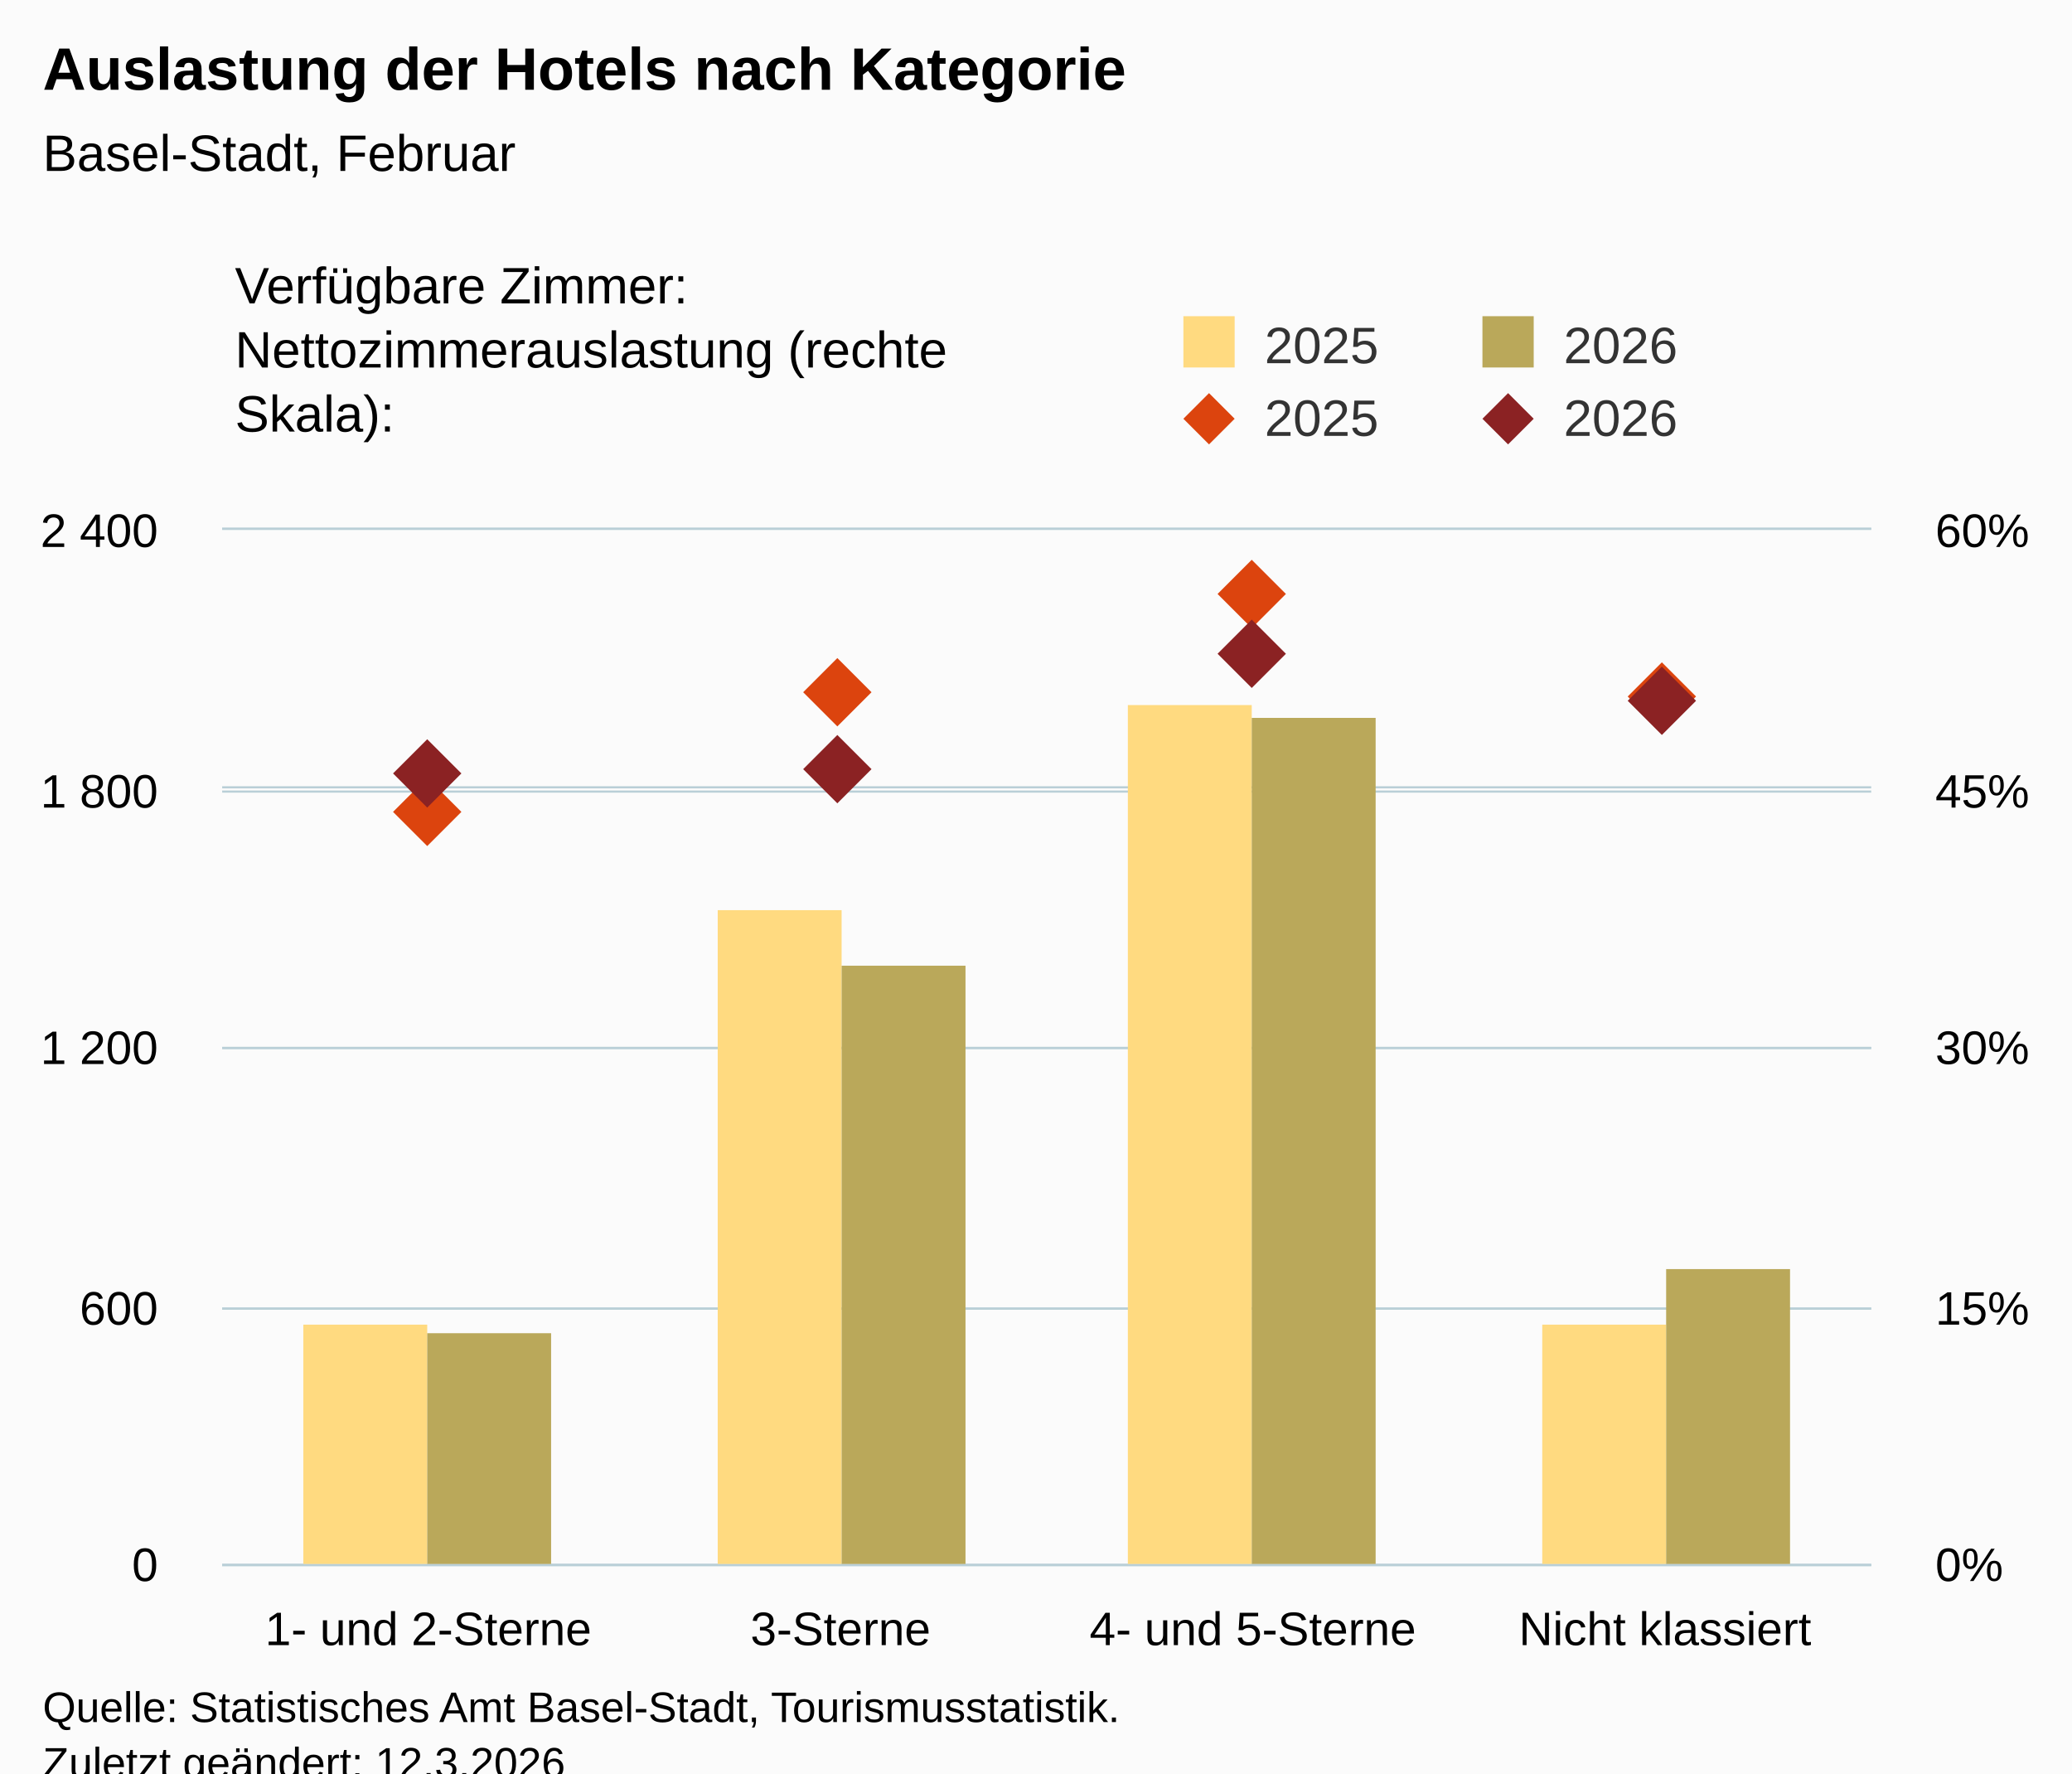
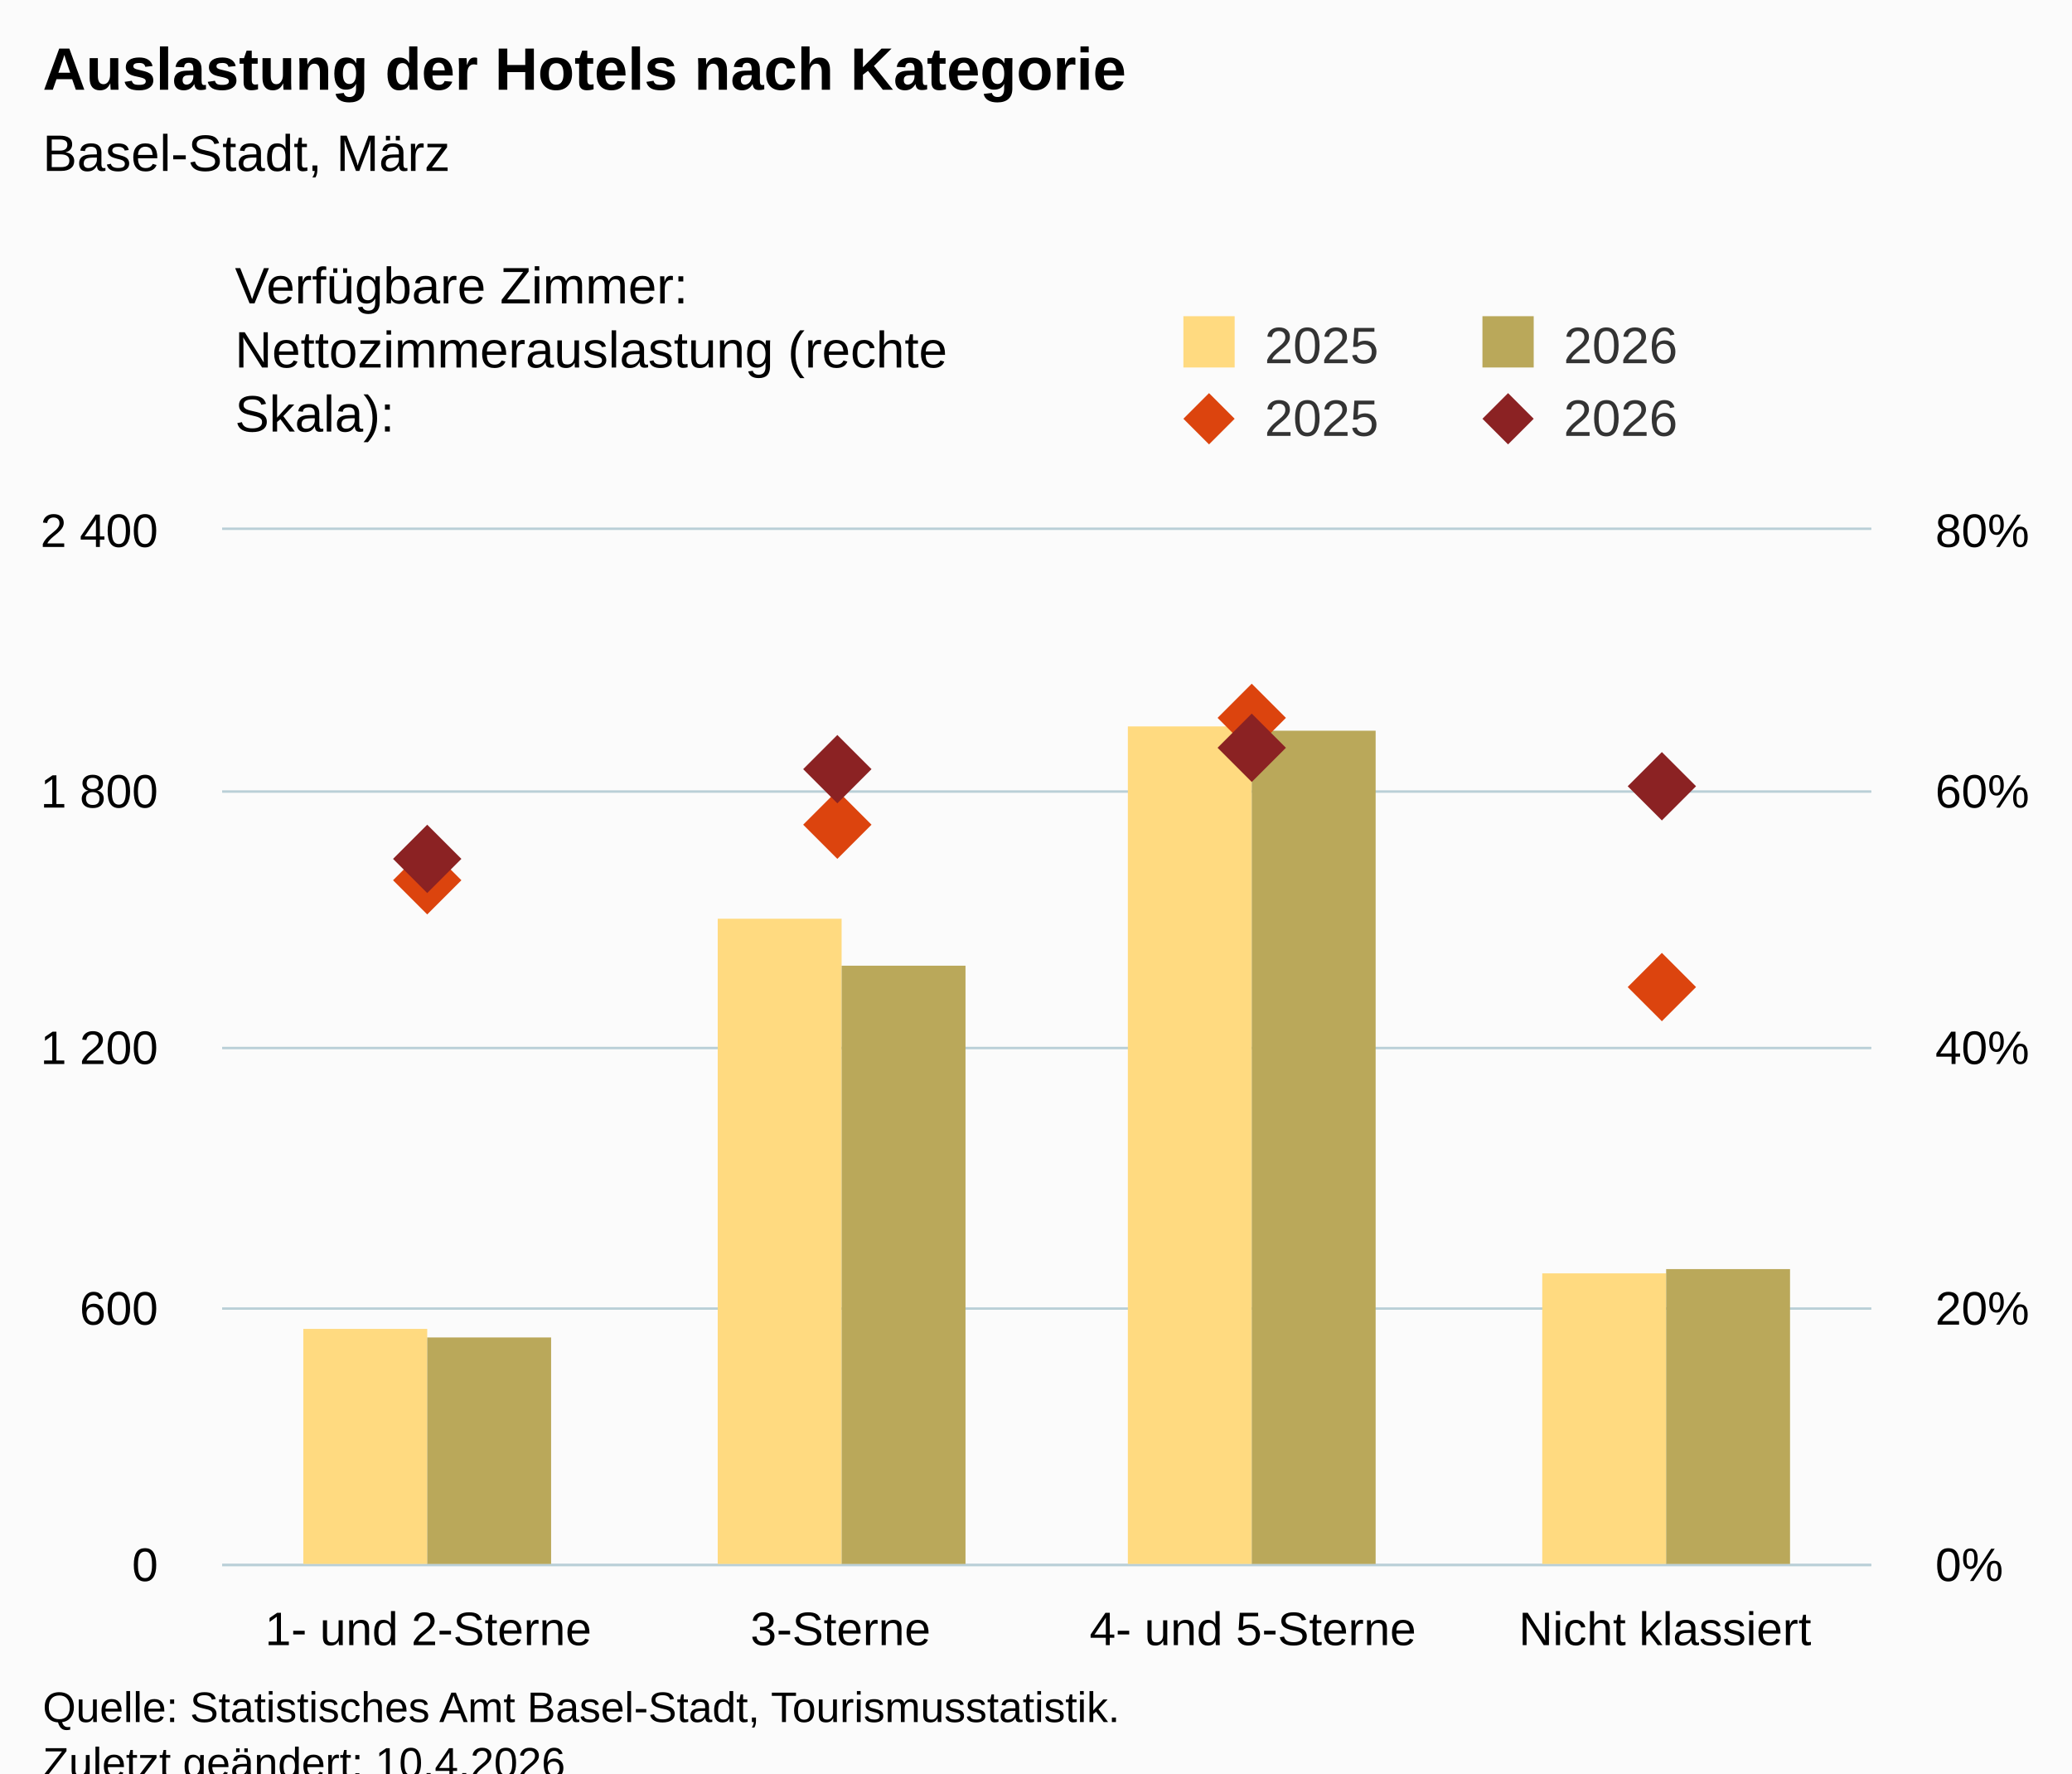
<svg xmlns="http://www.w3.org/2000/svg" version="1.1" class="highcharts-root" style="font-family:Arial;font-size:12px;" viewBox="0 0 485 415">
  <defs>
-     <clipPath id="highcharts-6dnfjap-25-">
+     <clipPath id="highcharts-ojnleno-25-">
      <rect x="0" y="0" width="386" height="242" fill="none" />
    </clipPath>
-     <clipPath id="highcharts-6dnfjap-30-">
+     <clipPath id="highcharts-ojnleno-30-">
      <rect x="0" y="0" width="386" height="242" fill="none" />
    </clipPath>
-     <clipPath id="highcharts-6dnfjap-39-">
+     <clipPath id="highcharts-ojnleno-39-">
      <rect x="0" y="0" width="386" height="242" fill="none" />
    </clipPath>
-     <clipPath id="highcharts-6dnfjap-44-">
+     <clipPath id="highcharts-ojnleno-44-">
      <rect x="52" y="124" width="386" height="242" fill="none" />
    </clipPath>
  </defs>
  <rect fill="#fbfbfb" class="highcharts-background" x="0" y="0" width="485" height="428" rx="0" ry="0" />
  <rect fill="none" class="highcharts-plot-background" x="52" y="124" width="386" height="242" />
  <g class="highcharts-pane-group" data-z-index="0" />
  <g class="highcharts-grid highcharts-xaxis-grid" data-z-index="1">
    <path fill="none" data-z-index="1" class="highcharts-grid-line" d="M 148.5 124 L 148.5 366" opacity="1" />
    <path fill="none" data-z-index="1" class="highcharts-grid-line" d="M 244.5 124 L 244.5 366" opacity="1" />
    <path fill="none" data-z-index="1" class="highcharts-grid-line" d="M 341.5 124 L 341.5 366" opacity="1" />
    <path fill="none" data-z-index="1" class="highcharts-grid-line" d="M 437.5 124 L 437.5 366" opacity="1" />
    <path fill="none" data-z-index="1" class="highcharts-grid-line" d="M 51.5 124 L 51.5 366" opacity="1" />
  </g>
  <g class="highcharts-grid highcharts-yaxis-grid" data-z-index="1">
    <path fill="none" stroke="#B9CFD7" stroke-width="0.5" data-z-index="1" class="highcharts-grid-line" d="M 52 366.25 L 438 366.25" opacity="1" />
    <path fill="none" stroke="#B9CFD7" stroke-width="0.5" data-z-index="1" class="highcharts-grid-line" d="M 52 306.25 L 438 306.25" opacity="1" />
    <path fill="none" stroke="#B9CFD7" stroke-width="0.5" data-z-index="1" class="highcharts-grid-line" d="M 52 245.25 L 438 245.25" opacity="1" />
    <path fill="none" stroke="#B9CFD7" stroke-width="0.5" data-z-index="1" class="highcharts-grid-line" d="M 52 185.25 L 438 185.25" opacity="1" />
    <path fill="none" stroke="#B9CFD7" stroke-width="0.5" data-z-index="1" class="highcharts-grid-line" d="M 52 123.75 L 438 123.75" opacity="1" />
  </g>
  <g class="highcharts-grid highcharts-yaxis-grid" data-z-index="1">
    <path fill="none" stroke="#B9CFD7" stroke-width="0.5" data-z-index="1" class="highcharts-grid-line" d="M 52 366.25 L 438 366.25" opacity="1" />
    <path fill="none" stroke="#B9CFD7" stroke-width="0.5" data-z-index="1" class="highcharts-grid-line" d="M 52 306.25 L 438 306.25" opacity="1" />
    <path fill="none" stroke="#B9CFD7" stroke-width="0.5" data-z-index="1" class="highcharts-grid-line" d="M 52 245.25 L 438 245.25" opacity="1" />
-     <path fill="none" stroke="#B9CFD7" stroke-width="0.5" data-z-index="1" class="highcharts-grid-line" d="M 52 184.25 L 438 184.25" opacity="1" />
+     <path fill="none" stroke="#B9CFD7" stroke-width="0.5" data-z-index="1" class="highcharts-grid-line" d="M 52 185.25 L 438 185.25" opacity="1" />
    <path fill="none" stroke="#B9CFD7" stroke-width="0.5" data-z-index="1" class="highcharts-grid-line" d="M 52 123.75 L 438 123.75" opacity="1" />
  </g>
  <rect fill="none" class="highcharts-plot-border" data-z-index="1" x="52" y="124" width="386" height="242" />
  <g class="highcharts-axis highcharts-xaxis" data-z-index="2">
    <path fill="none" class="highcharts-axis-line" stroke="#B9CFD7" stroke-width="0.5" data-z-index="7" d="M 52 366.25 L 438 366.25" />
  </g>
  <g class="highcharts-axis highcharts-yaxis" data-z-index="2">
    <path fill="none" class="highcharts-axis-line" data-z-index="7" d="M 52 124 L 52 366" />
  </g>
  <g class="highcharts-axis highcharts-yaxis" data-z-index="2">
    <path fill="none" class="highcharts-axis-line" data-z-index="7" d="M 438 124 L 438 366" />
  </g>
  <g class="highcharts-series-group" data-z-index="3">
-     <g class="highcharts-series highcharts-series-0 highcharts-column-series" data-z-index="0.1" opacity="1" transform="translate(52,124) scale(1 1)" clip-path="url(#highcharts-6dnfjap-30-)">
-       <rect x="19" y="186" width="29" height="57" fill="rgb(255, 218, 128)" opacity="1" class="highcharts-point" />
-       <rect x="116" y="89" width="29" height="154" fill="rgb(255, 218, 128)" opacity="1" class="highcharts-point" />
-       <rect x="212" y="41" width="29" height="202" fill="rgb(255, 218, 128)" opacity="1" class="highcharts-point" />
-       <rect x="309" y="186" width="29" height="57" fill="rgb(255, 218, 128)" opacity="1" class="highcharts-point" />
+     <g class="highcharts-series highcharts-series-0 highcharts-column-series" data-z-index="0.1" opacity="1" transform="translate(52,124) scale(1 1)" clip-path="url(#highcharts-ojnleno-30-)">
+       <rect x="19" y="187" width="29" height="56" fill="rgb(255, 218, 128)" opacity="1" class="highcharts-point" />
+       <rect x="116" y="91" width="29" height="152" fill="rgb(255, 218, 128)" opacity="1" class="highcharts-point" />
+       <rect x="212" y="46" width="29" height="197" fill="rgb(255, 218, 128)" opacity="1" class="highcharts-point" />
+       <rect x="309" y="174" width="29" height="69" fill="rgb(255, 218, 128)" opacity="1" class="highcharts-point" />
    </g>
    <g class="highcharts-markers highcharts-series-0 highcharts-column-series" data-z-index="0.1" opacity="1" transform="translate(52,124) scale(1 1)" clip-path="none" />
-     <g class="highcharts-series highcharts-series-1 highcharts-column-series" data-z-index="0.1" opacity="1" transform="translate(52,124) scale(1 1)" clip-path="url(#highcharts-6dnfjap-30-)">
-       <rect x="48" y="188" width="29" height="55" fill="rgb(186, 168, 90)" opacity="1" class="highcharts-point" />
+     <g class="highcharts-series highcharts-series-1 highcharts-column-series" data-z-index="0.1" opacity="1" transform="translate(52,124) scale(1 1)" clip-path="url(#highcharts-ojnleno-30-)">
+       <rect x="48" y="189" width="29" height="54" fill="rgb(186, 168, 90)" opacity="1" class="highcharts-point" />
      <rect x="145" y="102" width="29" height="141" fill="rgb(186, 168, 90)" opacity="1" class="highcharts-point" />
-       <rect x="241" y="44" width="29" height="199" fill="rgb(186, 168, 90)" opacity="1" class="highcharts-point" />
+       <rect x="241" y="47" width="29" height="196" fill="rgb(186, 168, 90)" opacity="1" class="highcharts-point" />
      <rect x="338" y="173" width="29" height="70" fill="rgb(186, 168, 90)" opacity="1" class="highcharts-point" />
    </g>
    <g class="highcharts-markers highcharts-series-1 highcharts-column-series" data-z-index="0.1" opacity="1" transform="translate(52,124) scale(1 1)" clip-path="none" />
-     <g class="highcharts-series highcharts-series-2 highcharts-scatter-series" data-z-index="0.1" opacity="1" transform="translate(52,124) scale(1 1)" clip-path="url(#highcharts-6dnfjap-39-)" />
+     <g class="highcharts-series highcharts-series-2 highcharts-scatter-series" data-z-index="0.1" opacity="1" transform="translate(52,124) scale(1 1)" clip-path="url(#highcharts-ojnleno-39-)" />
    <g class="highcharts-markers highcharts-series-2 highcharts-scatter-series" data-z-index="0.1" opacity="1" transform="translate(52,124) scale(1 1)" clip-path="none">
-       <path fill="rgb(220, 68, 14)" d="M 48 58 L 56 66 L 48 74 L 40 66 Z" opacity="1" class="highcharts-point" />
-       <path fill="rgb(220, 68, 14)" d="M 144 30 L 152 38 L 144 46 L 136 38 Z" opacity="1" class="highcharts-point" />
-       <path fill="rgb(220, 68, 14)" d="M 241 7 L 249 15 L 241 23 L 233 15 Z" opacity="1" class="highcharts-point" />
-       <path fill="rgb(220, 68, 14)" d="M 337 31 L 345 39 L 337 47 L 329 39 Z" opacity="1" class="highcharts-point" />
+       <path fill="rgb(220, 68, 14)" d="M 48 74 L 56 82 L 48 90 L 40 82 Z" opacity="1" class="highcharts-point" />
+       <path fill="rgb(220, 68, 14)" d="M 144 61 L 152 69 L 144 77 L 136 69 Z" opacity="1" class="highcharts-point" />
+       <path fill="rgb(220, 68, 14)" d="M 241 36 L 249 44 L 241 52 L 233 44 Z" opacity="1" class="highcharts-point" />
+       <path fill="rgb(220, 68, 14)" d="M 337 99 L 345 107 L 337 115 L 329 107 Z" opacity="1" class="highcharts-point" />
    </g>
-     <g class="highcharts-series highcharts-series-3 highcharts-scatter-series" data-z-index="0.1" opacity="1" transform="translate(52,124) scale(1 1)" clip-path="url(#highcharts-6dnfjap-39-)" />
+     <g class="highcharts-series highcharts-series-3 highcharts-scatter-series" data-z-index="0.1" opacity="1" transform="translate(52,124) scale(1 1)" clip-path="url(#highcharts-ojnleno-39-)" />
    <g class="highcharts-markers highcharts-series-3 highcharts-scatter-series" data-z-index="0.1" opacity="1" transform="translate(52,124) scale(1 1)" clip-path="none">
-       <path fill="rgb(139, 34, 35)" d="M 48 49 L 56 57 L 48 65 L 40 57 Z" opacity="1" class="highcharts-point" />
+       <path fill="rgb(139, 34, 35)" d="M 48 69 L 56 77 L 48 85 L 40 77 Z" opacity="1" class="highcharts-point" />
      <path fill="rgb(139, 34, 35)" d="M 144 48 L 152 56 L 144 64 L 136 56 Z" opacity="1" class="highcharts-point" />
-       <path fill="rgb(139, 34, 35)" d="M 241 21 L 249 29 L 241 37 L 233 29 Z" opacity="1" class="highcharts-point" />
-       <path fill="rgb(139, 34, 35)" d="M 337 32 L 345 40 L 337 48 L 329 40 Z" opacity="1" class="highcharts-point" />
+       <path fill="rgb(139, 34, 35)" d="M 241 43 L 249 51 L 241 59 L 233 51 Z" opacity="1" class="highcharts-point" />
+       <path fill="rgb(139, 34, 35)" d="M 337 52 L 345 60 L 337 68 L 329 60 Z" opacity="1" class="highcharts-point" />
    </g>
  </g>
  <text x="10" text-anchor="start" class="highcharts-title" data-z-index="4" style="color:#000000;font-size:14px;font-weight:bold;fill:#000000;" y="21">
    <tspan>Auslastung der Hotels nach Kategorie</tspan>
  </text>
  <text x="10" text-anchor="start" class="highcharts-subtitle" data-z-index="4" style="color:#000000;font-size:12px;font-weight:normal;fill:#000000;" y="40">
-     <tspan>Basel-Stadt, Februar</tspan>
+     <tspan>Basel-Stadt, März</tspan>
  </text>
  <text x="10" text-anchor="start" class="highcharts-caption" data-z-index="4" style="color:#666666;fill:#666666;" y="400" />
  <g class="highcharts-legend" data-z-index="7" transform="translate(267,16)">
    <rect fill="none" class="highcharts-legend-box" rx="0" ry="0" x="0" y="0" width="208" height="96" visibility="visible" />
    <g data-z-index="1" transform="translate(0,51)">
      <g>
        <g class="highcharts-legend-item highcharts-column-series highcharts-color-undefined highcharts-series-0" data-z-index="1" transform="translate(8,3)">
          <text x="21" style="color:#333333;cursor:pointer;font-size:12px;font-weight:normal;fill:#333333;" text-anchor="start" data-z-index="2" y="15">
            <tspan>2025</tspan>
          </text>
          <rect x="2" y="4" width="12" height="12" fill="rgb(255, 218, 128)" class="highcharts-point" data-z-index="3" />
        </g>
        <g class="highcharts-legend-item highcharts-column-series highcharts-color-undefined highcharts-series-1" data-z-index="1" transform="translate(78,3)">
          <text x="21" y="15" style="color:#333333;cursor:pointer;font-size:12px;font-weight:normal;fill:#333333;" text-anchor="start" data-z-index="2">
            <tspan>2026</tspan>
          </text>
          <rect x="2" y="4" width="12" height="12" fill="rgb(186, 168, 90)" class="highcharts-point" data-z-index="3" />
        </g>
        <g class="highcharts-legend-item highcharts-scatter-series highcharts-color-undefined highcharts-series-2" data-z-index="1" transform="translate(8,20)">
          <path fill="none" d="M 0 11 L 16 11" class="highcharts-graph" />
          <path fill="rgb(220, 68, 14)" d="M 8 5 L 14 11 L 8 17 L 2 11 Z" class="highcharts-point" opacity="1" />
          <text x="21" y="15" style="color:#333333;cursor:pointer;font-size:12px;font-weight:normal;fill:#333333;" text-anchor="start" data-z-index="2">
            <tspan>2025</tspan>
          </text>
        </g>
        <g class="highcharts-legend-item highcharts-scatter-series highcharts-color-undefined highcharts-series-3" data-z-index="1" transform="translate(78,20)">
          <path fill="none" d="M 0 11 L 16 11" class="highcharts-graph" />
          <path fill="rgb(139, 34, 35)" d="M 8 5 L 14 11 L 8 17 L 2 11 Z" class="highcharts-point" opacity="1" />
          <text x="21" y="15" style="color:#333333;cursor:pointer;font-size:12px;font-weight:normal;fill:#333333;" text-anchor="start" data-z-index="2">
            <tspan>2026</tspan>
          </text>
        </g>
      </g>
    </g>
    <g class="highcharts-label highcharts-legend-title" data-z-index="1" transform="translate(-215,40)">
      <text x="3" data-z-index="1" style="font-weight:normal;" y="15">
        <tspan>Verfügbare Zimmer:</tspan>
        <tspan x="3" dy="15">Nettozimmerauslastung (rechte</tspan>
        <tspan dy="15" x="3">Skala):</tspan>
      </text>
    </g>
  </g>
  <g class="highcharts-axis-labels highcharts-xaxis-labels" data-z-index="7">
    <text x="100.25" style="color:#000000;cursor:default;font-size:11px;fill:#000000;" text-anchor="middle" transform="translate(0,0)" y="385" opacity="1">
      <tspan>1- und 2-Sterne</tspan>
    </text>
    <text x="196.75" style="color:#000000;cursor:default;font-size:11px;fill:#000000;" text-anchor="middle" transform="translate(0,0)" y="385" opacity="1">3-Sterne</text>
    <text x="293.25" style="color:#000000;cursor:default;font-size:11px;fill:#000000;" text-anchor="middle" transform="translate(0,0)" y="385" opacity="1">
      <tspan>4- und 5-Sterne</tspan>
    </text>
    <text x="389.75" style="color:#000000;cursor:default;font-size:11px;fill:#000000;" text-anchor="middle" transform="translate(0,0)" y="385" opacity="1">
      <tspan>Nicht klassiert</tspan>
    </text>
  </g>
  <g class="highcharts-axis-labels highcharts-yaxis-labels" data-z-index="7">
    <text x="37" style="color:#000000;cursor:default;font-size:11px;fill:#000000;" text-anchor="end" transform="translate(0,0)" y="370" opacity="1">0</text>
    <text x="37" style="color:#000000;cursor:default;font-size:11px;fill:#000000;" text-anchor="end" transform="translate(0,0)" y="310" opacity="1">600</text>
    <text x="37" style="color:#000000;cursor:default;font-size:11px;fill:#000000;" text-anchor="end" transform="translate(0,0)" y="249" opacity="1">
      <tspan>1 200</tspan>
    </text>
    <text x="37" style="color:#000000;cursor:default;font-size:11px;fill:#000000;" text-anchor="end" transform="translate(0,0)" y="189" opacity="1">
      <tspan>1 800</tspan>
    </text>
    <text x="37" style="color:#000000;cursor:default;font-size:11px;fill:#000000;" text-anchor="end" transform="translate(0,0)" y="128" opacity="1">
      <tspan>2 400</tspan>
    </text>
  </g>
  <g class="highcharts-axis-labels highcharts-yaxis-labels" data-z-index="7">
    <text x="453" style="color:#000000;cursor:default;font-size:11px;fill:#000000;" text-anchor="start" transform="translate(0,0)" y="370" opacity="1">0%</text>
-     <text x="453" style="color:#000000;cursor:default;font-size:11px;fill:#000000;" text-anchor="start" transform="translate(0,0)" y="310" opacity="1">15%</text>
-     <text x="453" style="color:#000000;cursor:default;font-size:11px;fill:#000000;" text-anchor="start" transform="translate(0,0)" y="249" opacity="1">30%</text>
-     <text x="453" style="color:#000000;cursor:default;font-size:11px;fill:#000000;" text-anchor="start" transform="translate(0,0)" y="189" opacity="1">45%</text>
-     <text x="453" style="color:#000000;cursor:default;font-size:11px;fill:#000000;" text-anchor="start" transform="translate(0,0)" y="128" opacity="1">60%</text>
+     <text x="453" style="color:#000000;cursor:default;font-size:11px;fill:#000000;" text-anchor="start" transform="translate(0,0)" y="310" opacity="1">20%</text>
+     <text x="453" style="color:#000000;cursor:default;font-size:11px;fill:#000000;" text-anchor="start" transform="translate(0,0)" y="249" opacity="1">40%</text>
+     <text x="453" style="color:#000000;cursor:default;font-size:11px;fill:#000000;" text-anchor="start" transform="translate(0,0)" y="189" opacity="1">60%</text>
+     <text x="453" style="color:#000000;cursor:default;font-size:11px;fill:#000000;" text-anchor="start" transform="translate(0,0)" y="128" opacity="1">80%</text>
  </g>
  <text x="10" class="highcharts-credits" text-anchor="start" data-z-index="8" style="cursor:default;color:#000000;font-size:10px;fill:#000000;" y="403">
    <tspan>Quelle: Statistisches Amt Basel-Stadt, Tourismusstatistik.</tspan>
-     <tspan x="10" dy="13">Zuletzt geändert: 12.3.2026</tspan>
+     <tspan x="10" dy="13">Zuletzt geändert: 10.4.2026</tspan>
  </text>
-   <g class="highcharts-control-points" data-z-index="99" clip-path="url(#highcharts-6dnfjap-44-)" />
+   <g class="highcharts-control-points" data-z-index="99" clip-path="url(#highcharts-ojnleno-44-)" />
</svg>
